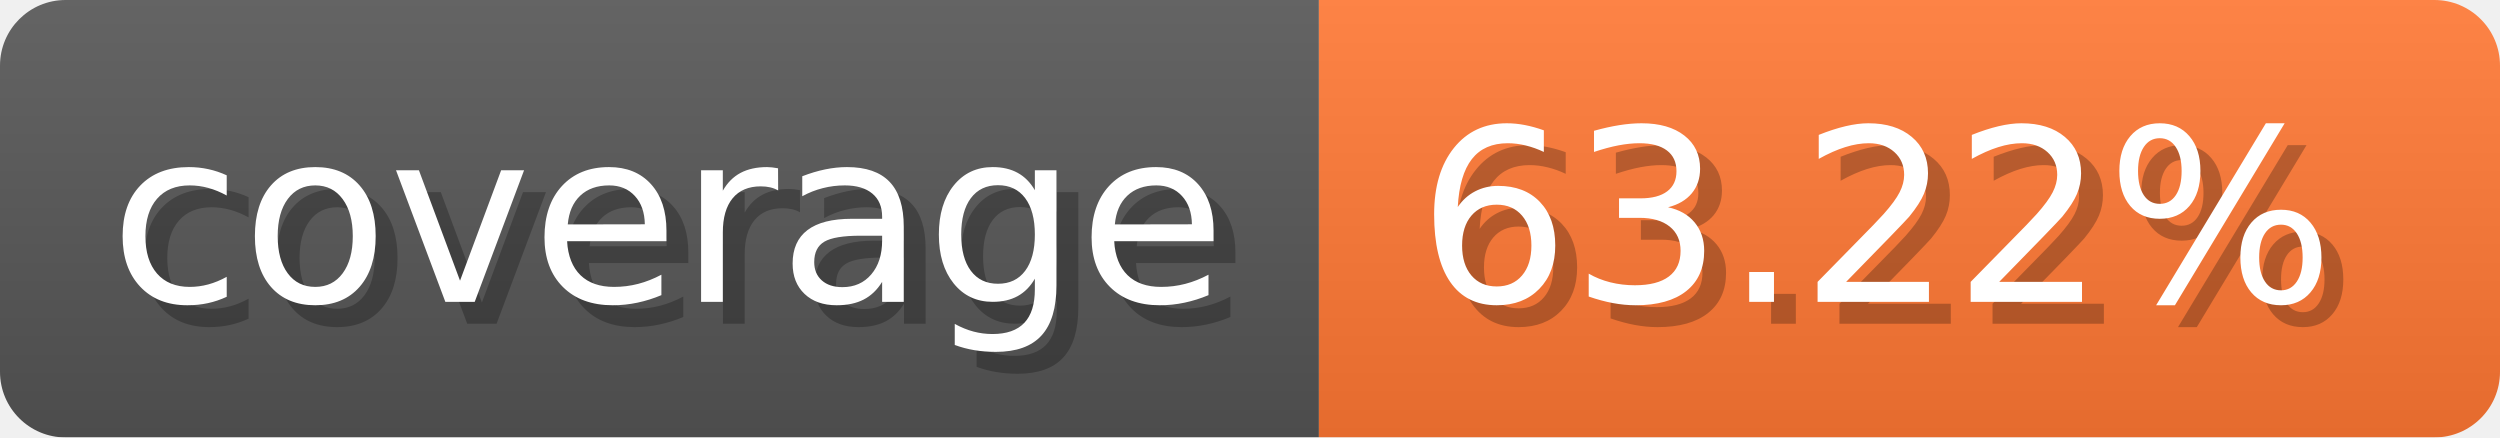
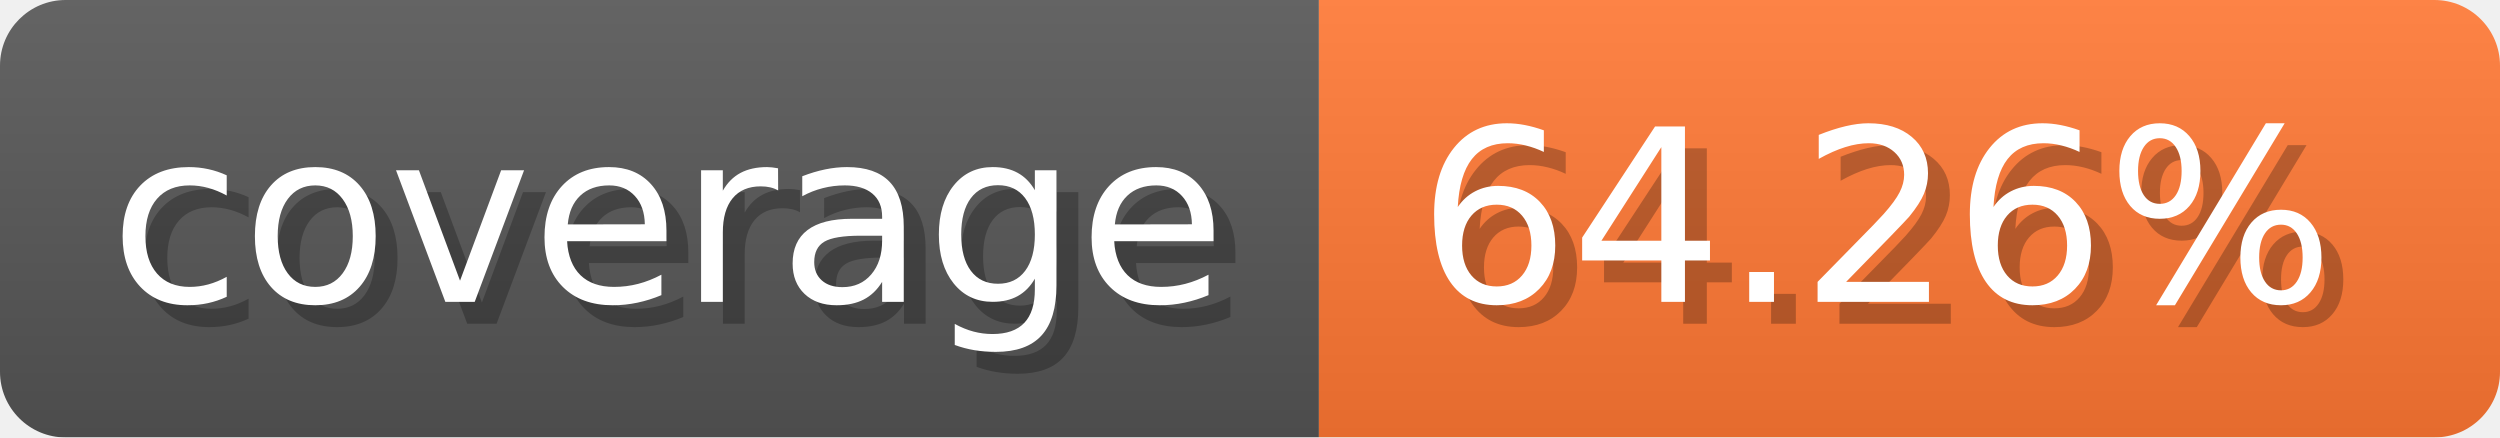
- <svg xmlns="http://www.w3.org/2000/svg" width="114.3" height="20" viewBox="0 0 1143 200" role="img" aria-label="coverage: 63.22%">
-   <linearGradient id="EmcdL" x2="0" y2="100%">
+ <svg xmlns="http://www.w3.org/2000/svg" width="114.3" height="20" viewBox="0 0 1143 200" role="img" aria-label="coverage: 64.26%">
+   <linearGradient id="RPrrf" x2="0" y2="100%">
    <stop offset="0" stop-opacity=".1" stop-color="#EEE" />
    <stop offset="1" stop-opacity=".1" />
  </linearGradient>
-   <mask id="izFtD">
+   <mask id="RbwMj">
    <rect width="1143" height="200" rx="30" fill="#FFF" />
  </mask>
-   <g mask="url(#izFtD)">
+   <g mask="url(#RbwMj)">
    <rect width="603" height="200" fill="#555" />
    <rect width="540" height="200" fill="#F73" x="603" />
-     <rect width="1143" height="200" fill="url(#EmcdL)" />
+     <rect width="1143" height="200" fill="url(#RPrrf)" />
  </g>
  <g aria-hidden="true" text-anchor="start" font-family="Verdana,DejaVu Sans,sans-serif" font-size="110">
    <text x="60" y="148" textLength="503" fill="#000" opacity="0.25">coverage</text>
    <text x="50" y="138" textLength="503" fill="#fff">coverage</text>
-     <text x="658" y="148" textLength="440" fill="#000" opacity="0.25">63.22%</text>
-     <text x="648" y="138" textLength="440" fill="#fff">63.22%</text>
+     <text x="658" y="148" textLength="440" fill="#000" opacity="0.25">64.26%</text>
+     <text x="648" y="138" textLength="440" fill="#fff">64.26%</text>
  </g>
</svg>
